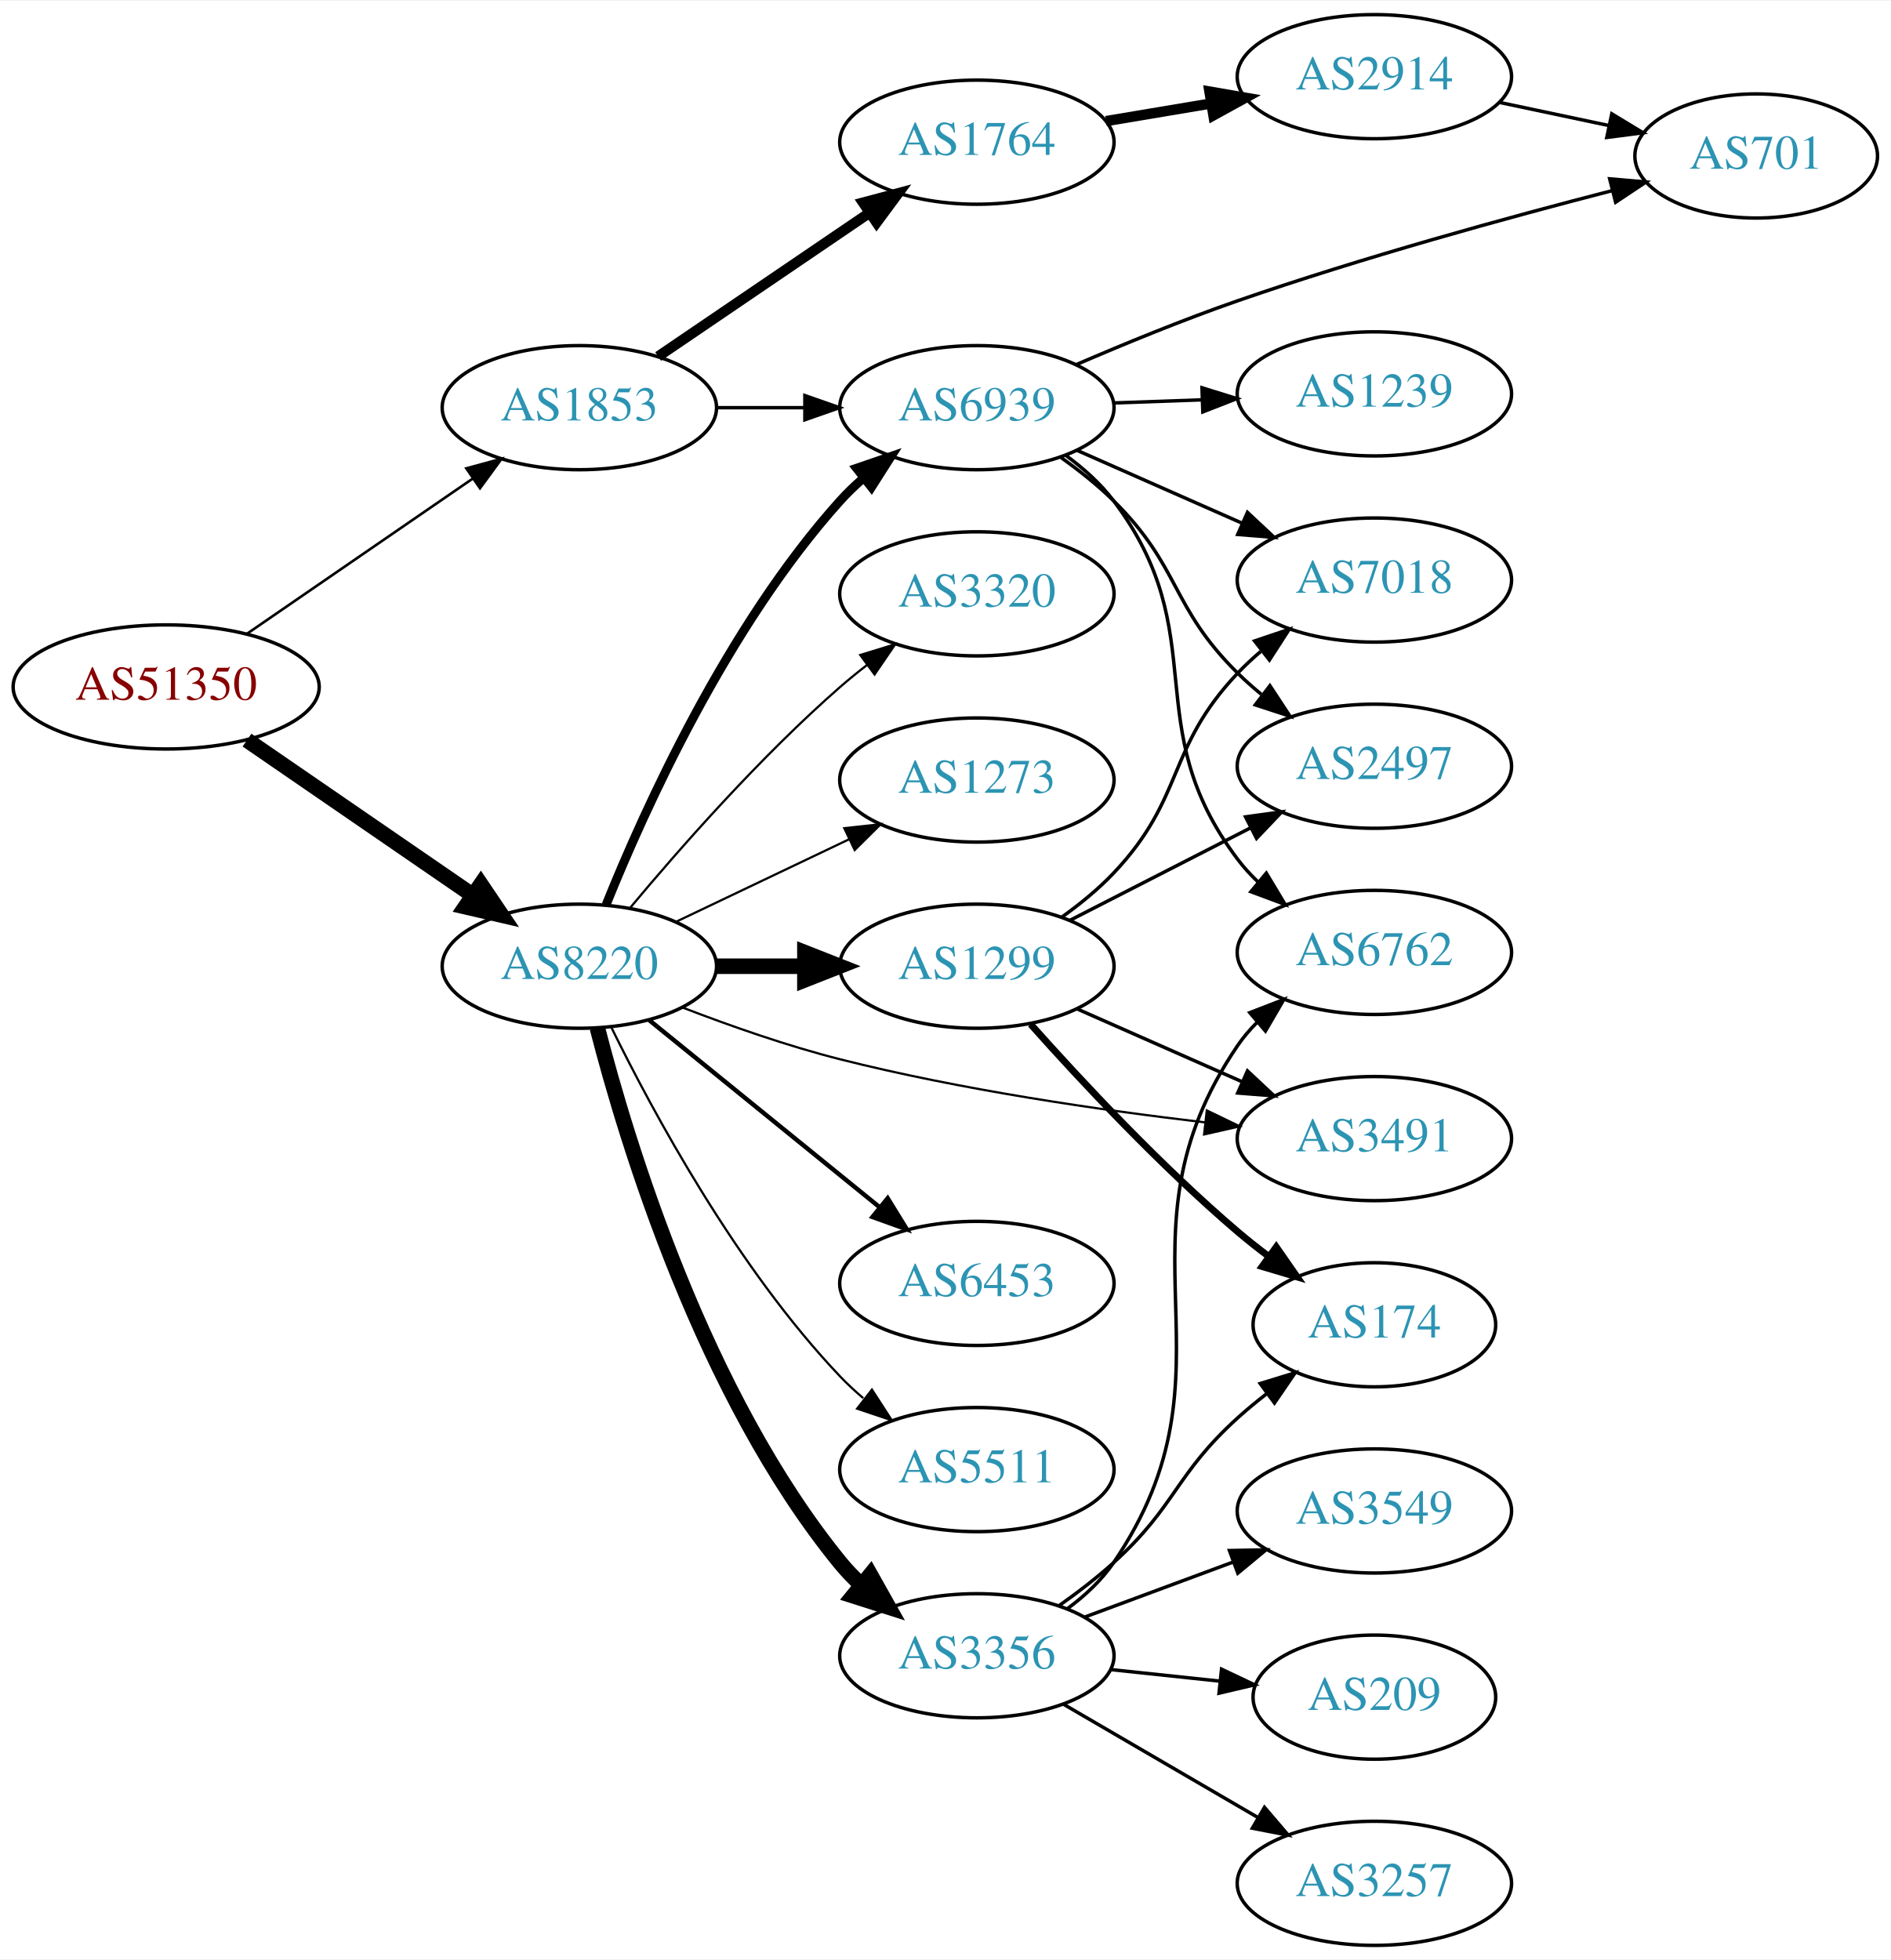
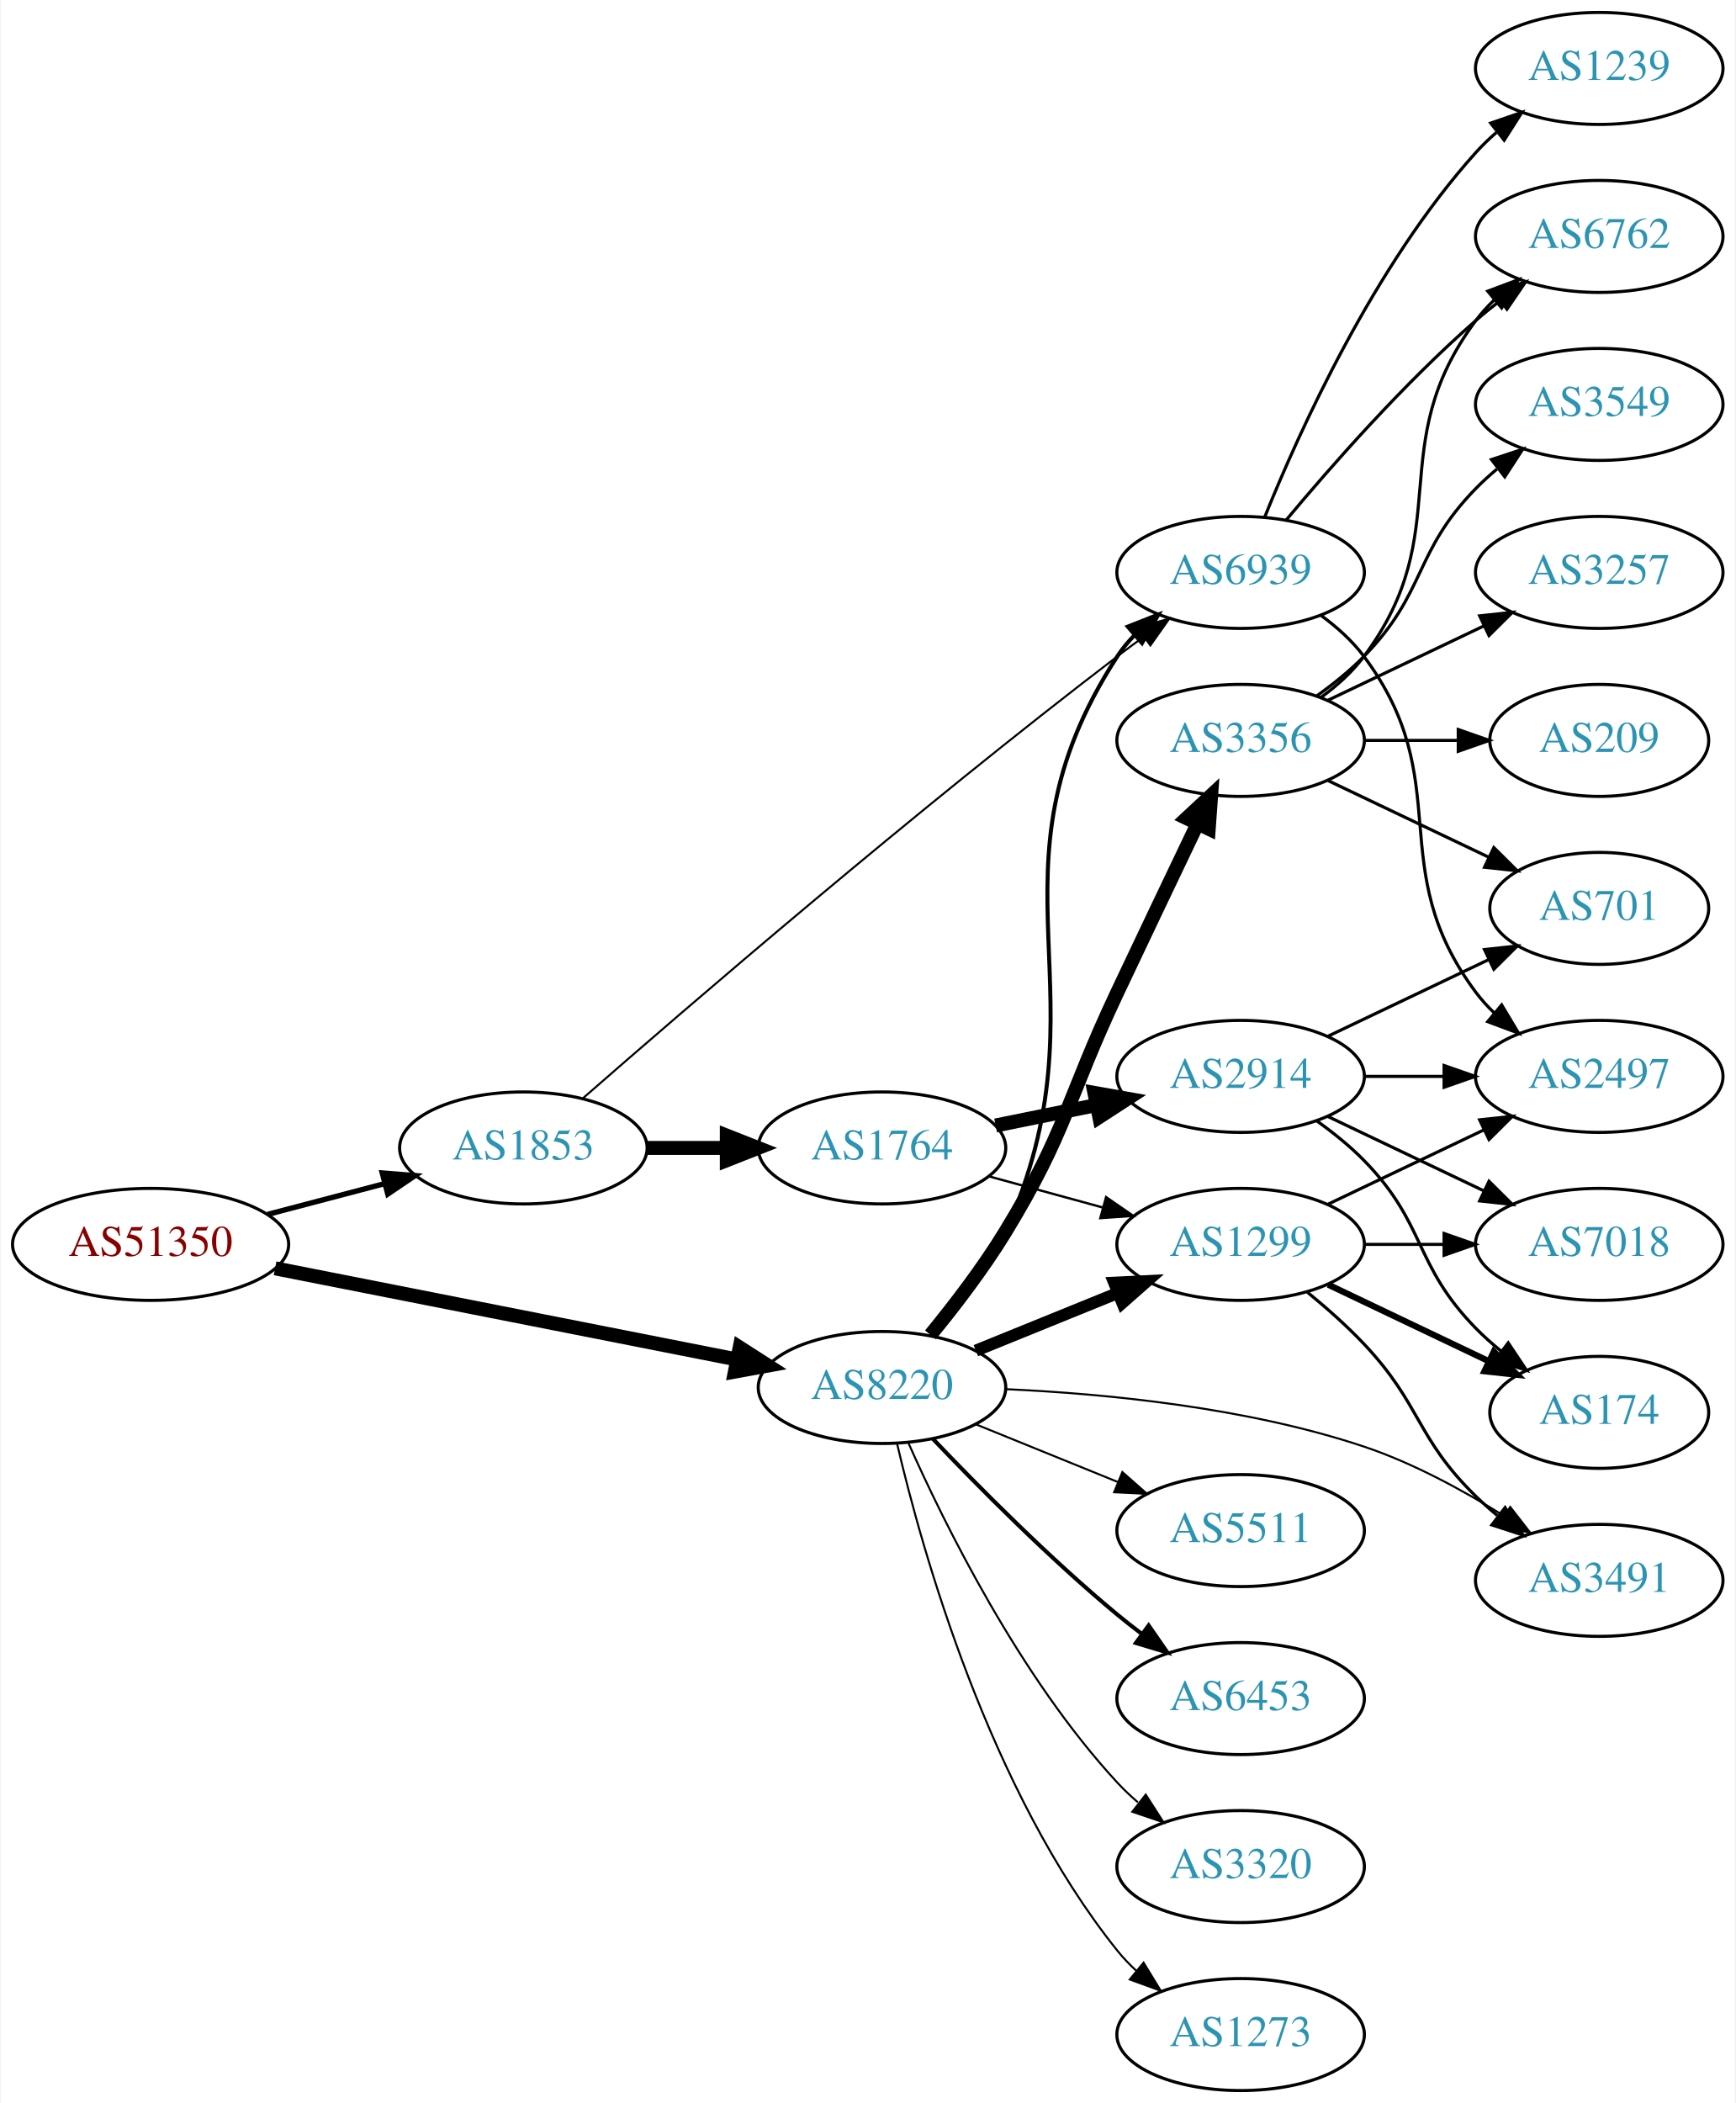
- <svg xmlns="http://www.w3.org/2000/svg" xmlns:xlink="http://www.w3.org/1999/xlink" width="548pt" height="568pt" viewBox="0.00 0.00 548.46 568.00">
-   <g id="graph0" class="graph" transform="scale(1 1) rotate(0) translate(4 564)">
-     <polygon fill="white" stroke="none" points="-4,4 -4,-564 544.465,-564 544.465,4 -4,4" />
+ <svg xmlns="http://www.w3.org/2000/svg" xmlns:xlink="http://www.w3.org/1999/xlink" width="558pt" height="676pt" viewBox="0.00 0.00 557.56 676.00">
+   <g id="graph0" class="graph" transform="scale(1 1) rotate(0) translate(4 672)">
+     <polygon fill="white" stroke="none" points="-4,4 -4,-672 553.564,-672 553.564,4 -4,4" />
    <g id="node1" class="node">
      <g id="a_node1">
        <a xlink:href="/asn/51350" xlink:title="AS51350 ~ Fachhochschule Technikum Wien [AT]">
-           <ellipse fill="#ffffff" stroke="black" cx="44.196" cy="-365" rx="44.393" ry="18" />
-           <text text-anchor="middle" x="44.196" y="-361.3" font-family="Times,serif" font-size="14.00" fill="#880000">AS51350</text>
+           <ellipse fill="#ffffff" stroke="black" cx="44.196" cy="-272" rx="44.393" ry="18" />
+           <text text-anchor="middle" x="44.196" y="-268.3" font-family="Times,serif" font-size="14.00" fill="#880000">AS51350</text>
        </a>
      </g>
    </g>
    <g id="node2" class="node">
      <g id="a_node2">
        <a xlink:href="/asn/1853" xlink:title="AS1853 ~ ACOnet Backbone [AT]">
-           <ellipse fill="#ffffff" stroke="black" cx="164.039" cy="-446" rx="39.794" ry="18" />
-           <text text-anchor="middle" x="164.039" y="-442.3" font-family="Times,serif" font-size="14.00" fill="#2c94b3">AS1853</text>
+           <ellipse fill="#ffffff" stroke="black" cx="164.039" cy="-303" rx="39.794" ry="18" />
+           <text text-anchor="middle" x="164.039" y="-299.3" font-family="Times,serif" font-size="14.00" fill="#2c94b3">AS1853</text>
        </a>
      </g>
    </g>
    <g id="edge1" class="edge">
-       <path fill="none" stroke="black" stroke-width="0.75" d="M67.639,-380.426C86.22,-393.198 112.781,-411.455 133.161,-425.463" />
-       <polygon fill="black" stroke="black" stroke-width="0.75" points="131.251,-428.398 141.475,-431.178 135.216,-422.629 131.251,-428.398" />
+       <path fill="none" stroke="black" stroke-width="1.714" d="M81.836,-281.639C93.778,-284.78 107.152,-288.298 119.546,-291.559" />
+       <polygon fill="black" stroke="black" stroke-width="1.714" points="118.669,-294.947 129.23,-294.106 120.45,-288.177 118.669,-294.947" />
    </g>
    <g id="node3" class="node">
      <g id="a_node3">
        <a xlink:href="/asn/8220" xlink:title="AS8220 ~ COLT [GB]">
-           <ellipse fill="#ffffff" stroke="black" cx="164.039" cy="-284" rx="39.794" ry="18" />
-           <text text-anchor="middle" x="164.039" y="-280.3" font-family="Times,serif" font-size="14.00" fill="#2c94b3">AS8220</text>
+           <ellipse fill="#ffffff" stroke="black" cx="279.332" cy="-226" rx="39.794" ry="18" />
+           <text text-anchor="middle" x="279.332" y="-222.3" font-family="Times,serif" font-size="14.00" fill="#2c94b3">AS8220</text>
        </a>
      </g>
    </g>
    <g id="edge2" class="edge">
-       <path fill="none" stroke="black" stroke-width="4.5" d="M67.639,-349.574C86.22,-336.802 112.781,-318.545 133.161,-304.537" />
-       <polygon fill="black" stroke="black" stroke-width="4.5" points="135.464,-307.731 141.475,-298.822 131.003,-301.242 135.464,-307.731" />
+       <path fill="none" stroke="black" stroke-width="4.5" d="M84.218,-264.301C125.139,-256.226 189.395,-243.548 232.653,-235.013" />
+       <polygon fill="black" stroke="black" stroke-width="4.5" points="233.58,-238.843 242.629,-233.045 232.056,-231.117 233.58,-238.843" />
    </g>
    <g id="node4" class="node">
      <g id="a_node4">
-         <a xlink:href="/asn/6939" xlink:title="AS6939 ~ Hurricane Electric LLC [US]">
-           <ellipse fill="#ffffff" stroke="black" cx="279.332" cy="-446" rx="39.794" ry="18" />
-           <text text-anchor="middle" x="279.332" y="-442.3" font-family="Times,serif" font-size="14.00" fill="#2c94b3">AS6939</text>
+         <a xlink:href="/asn/1764" xlink:title="AS1764 ~ NEXTLAYER-AS [AT]">
+           <ellipse fill="#ffffff" stroke="black" cx="279.332" cy="-303" rx="39.794" ry="18" />
+           <text text-anchor="middle" x="279.332" y="-299.3" font-family="Times,serif" font-size="14.00" fill="#2c94b3">AS1764</text>
        </a>
      </g>
    </g>
    <g id="edge3" class="edge">
-       <path fill="none" stroke="black" d="M203.711,-446C211.914,-446 220.678,-446 229.21,-446" />
-       <polygon fill="black" stroke="black" points="229.449,-449.5 239.449,-446 229.449,-442.5 229.449,-449.5" />
+       <path fill="none" stroke="black" stroke-width="4.5" d="M203.711,-303C211.914,-303 220.678,-303 229.21,-303" />
+       <polygon fill="black" stroke="black" stroke-width="4.5" points="229.449,-306.938 239.449,-303 229.449,-299.063 229.449,-306.938" />
    </g>
    <g id="node5" class="node">
      <g id="a_node5">
-         <a xlink:href="/asn/1764" xlink:title="AS1764 ~ NEXTLAYER-AS [AT]">
-           <ellipse fill="#ffffff" stroke="black" cx="279.332" cy="-523" rx="39.794" ry="18" />
-           <text text-anchor="middle" x="279.332" y="-519.3" font-family="Times,serif" font-size="14.00" fill="#2c94b3">AS1764</text>
+         <a xlink:href="/asn/6939" xlink:title="AS6939 ~ Hurricane Electric LLC [US]">
+           <ellipse fill="#ffffff" stroke="black" cx="394.625" cy="-488" rx="39.794" ry="18" />
+           <text text-anchor="middle" x="394.625" y="-484.3" font-family="Times,serif" font-size="14.00" fill="#2c94b3">AS6939</text>
        </a>
      </g>
    </g>
    <g id="edge4" class="edge">
-       <path fill="none" stroke="black" stroke-width="3" d="M186.883,-460.846C204.28,-472.67 228.827,-489.354 248.11,-502.46" />
-       <polygon fill="black" stroke="black" stroke-width="3" points="246.317,-505.473 256.555,-508.199 250.251,-499.683 246.317,-505.473" />
-     </g>
-     <g id="edge17" class="edge">
-       <path fill="none" stroke="black" stroke-width="2.571" d="M171.786,-301.787C182.837,-329.243 206.891,-382.578 239.685,-419 241.688,-421.224 243.906,-423.363 246.239,-425.397" />
-       <polygon fill="black" stroke="black" stroke-width="2.571" points="244.437,-428.433 254.458,-431.873 248.769,-422.935 244.437,-428.433" />
+       <path fill="none" stroke="black" stroke-width="0.643" d="M183.221,-319.002C216.56,-348.142 290.02,-411.43 354.978,-461 357.729,-463.099 360.626,-465.242 363.545,-467.356" />
+       <polygon fill="black" stroke="black" stroke-width="0.643" points="361.551,-470.233 371.728,-473.179 365.609,-464.529 361.551,-470.233" />
+     </g>
+     <g id="edge15" class="edge">
+       <path fill="none" stroke="black" stroke-width="1.286" d="M296.475,-242.734C304.422,-251.879 313.458,-263.806 318.978,-276 353.524,-352.309 309.312,-390.778 354.978,-461 356.568,-463.444 358.463,-465.731 360.549,-467.857" />
+       <polygon fill="black" stroke="black" stroke-width="1.286" points="358.345,-470.579 368.204,-474.46 362.918,-465.278 358.345,-470.579" />
+     </g>
+     <g id="node7" class="node">
+       <g id="a_node7">
+         <a xlink:href="/asn/1299" xlink:title="AS1299 ~ Telia Carrier [EU]">
+           <ellipse fill="#ffffff" stroke="black" cx="394.625" cy="-272" rx="39.794" ry="18" />
+           <text text-anchor="middle" x="394.625" y="-268.3" font-family="Times,serif" font-size="14.00" fill="#2c94b3">AS1299</text>
+         </a>
+       </g>
+     </g>
+     <g id="edge10" class="edge">
+       <path fill="none" stroke="black" stroke-width="3.857" d="M309.507,-237.846C323.383,-243.48 340.16,-250.292 355.069,-256.346" />
+       <polygon fill="black" stroke="black" stroke-width="3.857" points="353.966,-259.675 364.548,-260.194 356.599,-253.189 353.966,-259.675" />
+     </g>
+     <g id="node11" class="node">
+       <g id="a_node11">
+         <a xlink:href="/asn/5511" xlink:title="AS5511 ~ Orange S.A. [FR]">
+           <ellipse fill="#ffffff" stroke="black" cx="394.625" cy="-180" rx="39.794" ry="18" />
+           <text text-anchor="middle" x="394.625" y="-176.3" font-family="Times,serif" font-size="14.00" fill="#2c94b3">AS5511</text>
+         </a>
+       </g>
+     </g>
+     <g id="edge11" class="edge">
+       <path fill="none" stroke="black" stroke-width="0.643" d="M309.507,-214.154C323.383,-208.52 340.16,-201.708 355.069,-195.654" />
+       <polygon fill="black" stroke="black" stroke-width="0.643" points="356.599,-198.811 364.548,-191.806 353.966,-192.325 356.599,-198.811" />
    </g>
    <g id="node12" class="node">
      <g id="a_node12">
-         <a xlink:href="/asn/6453" xlink:title="AS6453 ~ TATA COMMUNICATIONS (AMERICA) INC [US]">
-           <ellipse fill="#ffffff" stroke="black" cx="279.332" cy="-192" rx="39.794" ry="18" />
-           <text text-anchor="middle" x="279.332" y="-188.3" font-family="Times,serif" font-size="14.00" fill="#2c94b3">AS6453</text>
+         <a xlink:href="/asn/3356" xlink:title="AS3356 ~ Level 3 Parent, LLC [US]">
+           <ellipse fill="#ffffff" stroke="black" cx="394.625" cy="-434" rx="39.794" ry="18" />
+           <text text-anchor="middle" x="394.625" y="-430.3" font-family="Times,serif" font-size="14.00" fill="#2c94b3">AS3356</text>
        </a>
      </g>
    </g>
    <g id="edge12" class="edge">
-       <path fill="none" stroke="black" stroke-width="1.286" d="M184.257,-268.393C202.649,-253.458 230.569,-230.786 251.219,-214.017" />
-       <polygon fill="black" stroke="black" stroke-width="1.286" points="253.462,-216.704 259.019,-207.683 249.05,-211.27 253.462,-216.704" />
+       <path fill="none" stroke="black" stroke-width="4.5" d="M294.91,-242.908C302.606,-252.292 311.894,-264.385 318.978,-276 338.649,-308.252 338.844,-318.841 354.978,-353 363.52,-371.084 373.211,-391.397 380.753,-407.158" />
+       <polygon fill="black" stroke="black" stroke-width="4.5" points="377.271,-409.003 385.141,-416.322 384.373,-405.602 377.271,-409.003" />
    </g>
    <g id="node13" class="node">
      <g id="a_node13">
-         <a xlink:href="/asn/5511" xlink:title="AS5511 ~ Orange S.A. [FR]">
-           <ellipse fill="#ffffff" stroke="black" cx="279.332" cy="-138" rx="39.794" ry="18" />
-           <text text-anchor="middle" x="279.332" y="-134.3" font-family="Times,serif" font-size="14.00" fill="#2c94b3">AS5511</text>
+         <a xlink:href="/asn/6453" xlink:title="AS6453 ~ TATA COMMUNICATIONS (AMERICA) INC [US]">
+           <ellipse fill="#ffffff" stroke="black" cx="394.625" cy="-126" rx="39.794" ry="18" />
+           <text text-anchor="middle" x="394.625" y="-122.3" font-family="Times,serif" font-size="14.00" fill="#2c94b3">AS6453</text>
        </a>
      </g>
    </g>
    <g id="edge13" class="edge">
-       <path fill="none" stroke="black" stroke-width="0.643" d="M173.271,-266.348C185.361,-241.695 209.759,-196.447 239.685,-165 241.748,-162.832 244.01,-160.733 246.372,-158.727" />
-       <polygon fill="black" stroke="black" stroke-width="0.643" points="248.895,-161.199 254.645,-152.3 244.601,-155.671 248.895,-161.199" />
+       <path fill="none" stroke="black" stroke-width="1.286" d="M295.637,-209.545C310.25,-194.204 333.206,-171.044 354.978,-153 357.499,-150.911 360.175,-148.816 362.897,-146.767" />
+       <polygon fill="black" stroke="black" stroke-width="1.286" points="365.058,-149.523 371.09,-140.813 360.943,-143.861 365.058,-149.523" />
    </g>
    <g id="node14" class="node">
      <g id="a_node14">
-         <a xlink:href="/asn/1299" xlink:title="AS1299 ~ Telia Carrier [EU]">
-           <ellipse fill="#ffffff" stroke="black" cx="279.332" cy="-284" rx="39.794" ry="18" />
-           <text text-anchor="middle" x="279.332" y="-280.3" font-family="Times,serif" font-size="14.00" fill="#2c94b3">AS1299</text>
+         <a xlink:href="/asn/3320" xlink:title="AS3320 ~ DTAG [DE]">
+           <ellipse fill="#ffffff" stroke="black" cx="394.625" cy="-72" rx="39.794" ry="18" />
+           <text text-anchor="middle" x="394.625" y="-68.3" font-family="Times,serif" font-size="14.00" fill="#2c94b3">AS3320</text>
        </a>
      </g>
    </g>
    <g id="edge14" class="edge">
-       <path fill="none" stroke="black" stroke-width="4.5" d="M203.711,-284C211.914,-284 220.678,-284 229.21,-284" />
-       <polygon fill="black" stroke="black" stroke-width="4.5" points="229.449,-287.938 239.449,-284 229.449,-280.063 229.449,-287.938" />
+       <path fill="none" stroke="black" stroke-width="0.643" d="M287.899,-208.004C299.519,-181.857 323.728,-132.803 354.978,-99 357.01,-96.803 359.249,-94.682 361.596,-92.662" />
+       <polygon fill="black" stroke="black" stroke-width="0.643" points="364.123,-95.128 369.841,-86.209 359.808,-89.616 364.123,-95.128" />
    </g>
    <g id="node15" class="node">
      <g id="a_node15">
-         <a xlink:href="/asn/3356" xlink:title="AS3356 ~ Level 3 Parent, LLC [US]">
-           <ellipse fill="#ffffff" stroke="black" cx="279.332" cy="-84" rx="39.794" ry="18" />
-           <text text-anchor="middle" x="279.332" y="-80.3" font-family="Times,serif" font-size="14.00" fill="#2c94b3">AS3356</text>
-         </a>
-       </g>
-     </g>
-     <g id="edge15" class="edge">
-       <path fill="none" stroke="black" stroke-width="4.5" d="M169.259,-266.095C177.849,-232.648 199.99,-159.671 239.685,-111 241.528,-108.74 243.606,-106.587 245.819,-104.554" />
-       <polygon fill="black" stroke="black" stroke-width="4.5" points="248.445,-107.493 253.712,-98.124 243.472,-101.387 248.445,-107.493" />
+         <a xlink:href="/asn/3491" xlink:title="AS3491 ~ PCCW Global, Inc. [US]">
+           <ellipse fill="#ffffff" stroke="black" cx="509.918" cy="-164" rx="39.794" ry="18" />
+           <text text-anchor="middle" x="509.918" y="-160.3" font-family="Times,serif" font-size="14.00" fill="#2c94b3">AS3491</text>
+         </a>
+       </g>
+     </g>
+     <g id="edge16" class="edge">
+       <path fill="none" stroke="black" stroke-width="0.643" d="M319.227,-225.457C350.929,-224.015 396.474,-219.639 434.271,-207 449.944,-201.759 465.995,-193.031 479.177,-184.803" />
+       <polygon fill="black" stroke="black" stroke-width="0.643" points="481.3,-187.598 487.804,-179.235 477.504,-181.716 481.3,-187.598" />
    </g>
    <g id="node16" class="node">
      <g id="a_node16">
-         <a xlink:href="/asn/3320" xlink:title="AS3320 ~ DTAG [DE]">
-           <ellipse fill="#ffffff" stroke="black" cx="279.332" cy="-392" rx="39.794" ry="18" />
-           <text text-anchor="middle" x="279.332" y="-388.3" font-family="Times,serif" font-size="14.00" fill="#2c94b3">AS3320</text>
-         </a>
-       </g>
-     </g>
-     <g id="edge16" class="edge">
-       <path fill="none" stroke="black" stroke-width="0.643" d="M178.669,-300.817C192.951,-317.929 216.498,-344.745 239.685,-365 242.151,-367.154 244.789,-369.294 247.487,-371.372" />
-       <polygon fill="black" stroke="black" stroke-width="0.643" points="245.512,-374.264 255.641,-377.37 249.66,-368.625 245.512,-374.264" />
-     </g>
-     <g id="node17" class="node">
-       <g id="a_node17">
        <a xlink:href="/asn/1273" xlink:title="AS1273 ~ Vodafone Group PLC [EU]">
-           <ellipse fill="#ffffff" stroke="black" cx="279.332" cy="-338" rx="39.794" ry="18" />
-           <text text-anchor="middle" x="279.332" y="-334.3" font-family="Times,serif" font-size="14.00" fill="#2c94b3">AS1273</text>
-         </a>
-       </g>
-     </g>
-     <g id="edge18" class="edge">
-       <path fill="none" stroke="black" stroke-width="0.643" d="M192.175,-296.934C207.169,-304.081 225.99,-313.052 242.213,-320.785" />
-       <polygon fill="black" stroke="black" stroke-width="0.643" points="240.884,-324.028 251.417,-325.171 243.895,-317.709 240.884,-324.028" />
-     </g>
-     <g id="node18" class="node">
-       <g id="a_node18">
-         <a xlink:href="/asn/3491" xlink:title="AS3491 ~ PCCW Global, Inc. [US]">
-           <ellipse fill="#ffffff" stroke="black" cx="394.625" cy="-234" rx="39.794" ry="18" />
-           <text text-anchor="middle" x="394.625" y="-230.3" font-family="Times,serif" font-size="14.00" fill="#2c94b3">AS3491</text>
-         </a>
-       </g>
-     </g>
-     <g id="edge19" class="edge">
-       <path fill="none" stroke="black" stroke-width="0.643" d="M194.045,-271.986C207.697,-266.729 224.32,-260.885 239.685,-257 274.637,-248.161 314.97,-242.288 345.581,-238.691" />
-       <polygon fill="black" stroke="black" stroke-width="0.643" points="346.026,-242.163 355.568,-237.557 345.237,-235.207 346.026,-242.163" />
+           <ellipse fill="#ffffff" stroke="black" cx="394.625" cy="-18" rx="39.794" ry="18" />
+           <text text-anchor="middle" x="394.625" y="-14.3" font-family="Times,serif" font-size="14.00" fill="#2c94b3">AS1273</text>
+         </a>
+       </g>
+     </g>
+     <g id="edge17" class="edge">
+       <path fill="none" stroke="black" stroke-width="0.643" d="M284.148,-208.077C292.235,-173.461 313.822,-96.305 354.978,-45 356.803,-42.726 358.868,-40.561 361.071,-38.52" />
+       <polygon fill="black" stroke="black" stroke-width="0.643" points="363.423,-41.118 368.947,-32.078 358.991,-35.7 363.423,-41.118" />
    </g>
    <g id="node6" class="node">
      <g id="a_node6">
-         <a xlink:href="/asn/1239" xlink:title="AS1239 ~ Sprint [US]">
-           <ellipse fill="#ffffff" stroke="black" cx="394.625" cy="-450" rx="39.794" ry="18" />
-           <text text-anchor="middle" x="394.625" y="-446.3" font-family="Times,serif" font-size="14.00" fill="#2c94b3">AS1239</text>
+         <a xlink:href="/asn/2914" xlink:title="AS2914 ~ NTT America, Inc. [US]">
+           <ellipse fill="#ffffff" stroke="black" cx="394.625" cy="-326" rx="39.794" ry="18" />
+           <text text-anchor="middle" x="394.625" y="-322.3" font-family="Times,serif" font-size="14.00" fill="#2c94b3">AS2914</text>
        </a>
      </g>
    </g>
    <g id="edge5" class="edge">
-       <path fill="none" stroke="black" d="M319.004,-447.365C327.207,-447.655 335.971,-447.964 344.503,-448.266" />
-       <polygon fill="black" stroke="black" points="344.625,-451.772 354.742,-448.627 344.872,-444.776 344.625,-451.772" />
-     </g>
-     <g id="node7" class="node">
-       <g id="a_node7">
-         <a xlink:href="/asn/701" xlink:title="AS701 ~ UUNET [US]">
-           <ellipse fill="#ffffff" stroke="black" cx="505.368" cy="-519" rx="35.194" ry="18" />
-           <text text-anchor="middle" x="505.368" y="-515.3" font-family="Times,serif" font-size="14.00" fill="#2c94b3">AS701</text>
-         </a>
-       </g>
+       <path fill="none" stroke="black" stroke-width="4.5" d="M315.867,-310.214C326.096,-312.291 337.396,-314.585 348.139,-316.766" />
+       <polygon fill="black" stroke="black" stroke-width="4.5" points="347.631,-320.681 358.215,-318.811 349.198,-312.963 347.631,-320.681" />
    </g>
    <g id="edge6" class="edge">
-       <path fill="none" stroke="black" d="M308.03,-458.431C321.962,-464.445 339.201,-471.528 354.978,-477 391.225,-489.571 433.371,-501.153 463.638,-508.955" />
-       <polygon fill="black" stroke="black" points="462.867,-512.371 473.422,-511.453 464.598,-505.588 462.867,-512.371" />
+       <path fill="none" stroke="black" stroke-width="0.75" d="M313.71,-293.867C325.133,-290.741 338.083,-287.198 350.182,-283.887" />
+       <polygon fill="black" stroke="black" stroke-width="0.75" points="351.371,-287.19 360.093,-281.175 349.524,-280.439 351.371,-287.19" />
    </g>
    <g id="node8" class="node">
      <g id="a_node8">
-         <a xlink:href="/asn/2497" xlink:title="AS2497 ~ Internet Initiative Japan Inc. [JP]">
-           <ellipse fill="#ffffff" stroke="black" cx="394.625" cy="-342" rx="39.794" ry="18" />
-           <text text-anchor="middle" x="394.625" y="-338.3" font-family="Times,serif" font-size="14.00" fill="#2c94b3">AS2497</text>
+         <a xlink:href="/asn/1239" xlink:title="AS1239 ~ Sprint [US]">
+           <ellipse fill="#ffffff" stroke="black" cx="509.918" cy="-650" rx="39.794" ry="18" />
+           <text text-anchor="middle" x="509.918" y="-646.3" font-family="Times,serif" font-size="14.00" fill="#2c94b3">AS1239</text>
        </a>
      </g>
    </g>
    <g id="edge7" class="edge">
-       <path fill="none" stroke="black" d="M303.807,-431.493C309.068,-427.739 314.432,-423.482 318.978,-419 338.478,-399.775 335.478,-388.225 354.978,-369 357.109,-366.899 359.42,-364.847 361.815,-362.874" />
-       <polygon fill="black" stroke="black" points="364.327,-365.359 370.149,-356.507 360.078,-359.797 364.327,-365.359" />
+       <path fill="none" stroke="black" d="M402.372,-505.787C413.423,-533.243 437.476,-586.578 470.271,-623 472.273,-625.224 474.492,-627.363 476.825,-629.397" />
+       <polygon fill="black" stroke="black" points="475.023,-632.433 485.044,-635.873 479.355,-626.935 475.023,-632.433" />
    </g>
    <g id="node9" class="node">
      <g id="a_node9">
        <a xlink:href="/asn/6762" xlink:title="AS6762 ~ TELECOM ITALIA SPARKLE S.p.A. [IT]">
-           <ellipse fill="#ffffff" stroke="black" cx="394.625" cy="-288" rx="39.794" ry="18" />
-           <text text-anchor="middle" x="394.625" y="-284.3" font-family="Times,serif" font-size="14.00" fill="#2c94b3">AS6762</text>
+           <ellipse fill="#ffffff" stroke="black" cx="509.918" cy="-596" rx="39.794" ry="18" />
+           <text text-anchor="middle" x="509.918" y="-592.3" font-family="Times,serif" font-size="14.00" fill="#2c94b3">AS6762</text>
        </a>
      </g>
    </g>
    <g id="edge8" class="edge">
-       <path fill="none" stroke="black" d="M305.22,-432.087C310.298,-428.359 315.228,-423.963 318.978,-419 348.467,-379.976 325.489,-354.024 354.978,-315 356.736,-312.674 358.753,-310.472 360.923,-308.405" />
-       <polygon fill="black" stroke="black" points="363.281,-310.996 368.736,-301.913 358.808,-305.612 363.281,-310.996" />
+       <path fill="none" stroke="black" d="M409.255,-504.817C423.537,-521.929 447.084,-548.745 470.271,-569 472.737,-571.154 475.375,-573.294 478.073,-575.372" />
+       <polygon fill="black" stroke="black" points="476.098,-578.264 486.227,-581.37 480.246,-572.625 476.098,-578.264" />
    </g>
    <g id="node10" class="node">
      <g id="a_node10">
+         <a xlink:href="/asn/2497" xlink:title="AS2497 ~ Internet Initiative Japan Inc. [JP]">
+           <ellipse fill="#ffffff" stroke="black" cx="509.918" cy="-326" rx="39.794" ry="18" />
+           <text text-anchor="middle" x="509.918" y="-322.3" font-family="Times,serif" font-size="14.00" fill="#2c94b3">AS2497</text>
+         </a>
+       </g>
+     </g>
+     <g id="edge9" class="edge">
+       <path fill="none" stroke="black" d="M420.555,-474.118C425.631,-470.389 430.549,-465.984 434.271,-461 464.542,-420.458 440,-393.542 470.271,-353 472.016,-350.664 474.023,-348.455 476.186,-346.383" />
+       <polygon fill="black" stroke="black" points="478.546,-348.973 483.987,-339.882 474.064,-343.595 478.546,-348.973" />
+     </g>
+     <g id="edge28" class="edge">
+       <path fill="none" stroke="black" d="M434.297,-326C442.5,-326 451.264,-326 459.796,-326" />
+       <polygon fill="black" stroke="black" points="460.035,-329.5 470.035,-326 460.035,-322.5 460.035,-329.5" />
+     </g>
+     <g id="node17" class="node">
+       <g id="a_node17">
        <a xlink:href="/asn/7018" xlink:title="AS7018 ~ ATT-INTERNET4 [US]">
-           <ellipse fill="#ffffff" stroke="black" cx="394.625" cy="-396" rx="39.794" ry="18" />
-           <text text-anchor="middle" x="394.625" y="-392.3" font-family="Times,serif" font-size="14.00" fill="#2c94b3">AS7018</text>
-         </a>
-       </g>
-     </g>
-     <g id="edge9" class="edge">
-       <path fill="none" stroke="black" d="M308.337,-433.64C322.771,-427.27 340.572,-419.414 356.171,-412.53" />
-       <polygon fill="black" stroke="black" points="357.814,-415.63 365.549,-408.391 354.987,-409.226 357.814,-415.63" />
-     </g>
-     <g id="node11" class="node">
-       <g id="a_node11">
-         <a xlink:href="/asn/2914" xlink:title="AS2914 ~ NTT America, Inc. [US]">
-           <ellipse fill="#ffffff" stroke="black" cx="394.625" cy="-542" rx="39.794" ry="18" />
-           <text text-anchor="middle" x="394.625" y="-538.3" font-family="Times,serif" font-size="14.00" fill="#2c94b3">AS2914</text>
-         </a>
-       </g>
-     </g>
-     <g id="edge10" class="edge">
-       <path fill="none" stroke="black" stroke-width="3" d="M316.802,-529.116C326.505,-530.744 337.116,-532.523 347.271,-534.226" />
-       <polygon fill="black" stroke="black" stroke-width="3" points="346.781,-537.693 357.223,-535.895 347.939,-530.789 346.781,-537.693" />
-     </g>
-     <g id="edge11" class="edge">
-       <path fill="none" stroke="black" d="M430.93,-534.533C441.082,-532.385 452.248,-530.024 462.743,-527.804" />
-       <polygon fill="black" stroke="black" points="463.485,-531.224 472.545,-525.731 462.037,-524.376 463.485,-531.224" />
+           <ellipse fill="#ffffff" stroke="black" cx="509.918" cy="-272" rx="39.794" ry="18" />
+           <text text-anchor="middle" x="509.918" y="-268.3" font-family="Times,serif" font-size="14.00" fill="#2c94b3">AS7018</text>
+         </a>
+       </g>
    </g>
    <g id="edge27" class="edge">
-       <path fill="none" stroke="black" d="M306.323,-297.306C321.867,-305.264 341.818,-315.478 358.723,-324.132" />
-       <polygon fill="black" stroke="black" points="357.258,-327.314 367.754,-328.756 360.447,-321.083 357.258,-327.314" />
-     </g>
-     <g id="edge25" class="edge">
-       <path fill="none" stroke="black" d="M304.034,-298.285C309.286,-302.048 314.588,-306.365 318.978,-311 339.841,-333.028 334.115,-346.972 354.978,-369 357.036,-371.173 359.294,-373.276 361.654,-375.284" />
-       <polygon fill="black" stroke="black" points="359.88,-378.338 369.922,-381.715 364.177,-372.813 359.88,-378.338" />
-     </g>
-     <g id="edge26" class="edge">
-       <path fill="none" stroke="black" d="M308.337,-271.64C322.771,-265.27 340.572,-257.414 356.171,-250.53" />
-       <polygon fill="black" stroke="black" points="357.814,-253.63 365.549,-246.391 354.987,-247.226 357.814,-253.63" />
+       <path fill="none" stroke="black" d="M422.761,-313.066C437.755,-305.919 456.576,-296.948 472.799,-289.215" />
+       <polygon fill="black" stroke="black" points="474.481,-292.291 482.002,-284.829 471.469,-285.972 474.481,-292.291" />
+     </g>
+     <g id="node18" class="node">
+       <g id="a_node18">
+         <a xlink:href="/asn/174" xlink:title="AS174 ~ Cogent Communications [US]">
+           <ellipse fill="#ffffff" stroke="black" cx="509.918" cy="-218" rx="35.194" ry="18" />
+           <text text-anchor="middle" x="509.918" y="-214.3" font-family="Times,serif" font-size="14.00" fill="#2c94b3">AS174</text>
+         </a>
+       </g>
+     </g>
+     <g id="edge30" class="edge">
+       <path fill="none" stroke="black" d="M419.219,-311.611C424.475,-307.852 429.806,-303.563 434.271,-299 454.443,-278.383 450.099,-265.617 470.271,-245 472.75,-242.466 475.497,-240.017 478.349,-237.696" />
+       <polygon fill="black" stroke="black" points="480.652,-240.343 486.535,-231.532 476.441,-234.752 480.652,-240.343" />
    </g>
    <g id="node21" class="node">
      <g id="a_node21">
-         <a xlink:href="/asn/174" xlink:title="AS174 ~ Cogent Communications [US]">
-           <ellipse fill="#ffffff" stroke="black" cx="394.625" cy="-180" rx="35.194" ry="18" />
-           <text text-anchor="middle" x="394.625" y="-176.3" font-family="Times,serif" font-size="14.00" fill="#2c94b3">AS174</text>
-         </a>
-       </g>
-     </g>
-     <g id="edge28" class="edge">
-       <path fill="none" stroke="black" stroke-width="2" d="M294.927,-267.172C309.395,-250.933 332.58,-226.072 354.978,-207 357.825,-204.576 360.887,-202.157 363.996,-199.818" />
-       <polygon fill="black" stroke="black" stroke-width="2" points="366.17,-202.566 372.222,-193.869 362.068,-196.894 366.17,-202.566" />
-     </g>
-     <g id="edge22" class="edge">
-       <path fill="none" stroke="black" d="M305.586,-97.651C310.645,-101.392 315.475,-105.86 318.978,-111 357.592,-167.652 316.365,-204.348 354.978,-261 356.62,-263.409 358.554,-265.671 360.666,-267.779" />
-       <polygon fill="black" stroke="black" points="358.49,-270.524 368.37,-274.349 363.032,-265.197 358.49,-270.524" />
+         <a xlink:href="/asn/701" xlink:title="AS701 ~ UUNET [US]">
+           <ellipse fill="#ffffff" stroke="black" cx="509.918" cy="-380" rx="35.194" ry="18" />
+           <text text-anchor="middle" x="509.918" y="-376.3" font-family="Times,serif" font-size="14.00" fill="#2c94b3">AS701</text>
+         </a>
+       </g>
+     </g>
+     <g id="edge29" class="edge">
+       <path fill="none" stroke="black" d="M422.761,-338.934C438.193,-346.29 457.678,-355.577 474.213,-363.459" />
+       <polygon fill="black" stroke="black" points="473.022,-366.768 483.555,-367.911 476.034,-360.449 473.022,-366.768" />
+     </g>
+     <g id="edge20" class="edge">
+       <path fill="none" stroke="black" d="M422.761,-284.934C437.755,-292.081 456.576,-301.052 472.799,-308.785" />
+       <polygon fill="black" stroke="black" points="471.469,-312.028 482.002,-313.171 474.481,-305.709 471.469,-312.028" />
+     </g>
+     <g id="edge21" class="edge">
+       <path fill="none" stroke="black" d="M416.113,-256.604C422.233,-251.601 428.771,-245.829 434.271,-240 452.818,-220.346 450.936,-209.88 470.271,-191 472.412,-188.909 474.73,-186.865 477.13,-184.897" />
+       <polygon fill="black" stroke="black" points="479.641,-187.384 485.473,-178.539 475.398,-181.817 479.641,-187.384" />
+     </g>
+     <g id="edge18" class="edge">
+       <path fill="none" stroke="black" d="M434.297,-272C442.5,-272 451.264,-272 459.796,-272" />
+       <polygon fill="black" stroke="black" points="460.035,-275.5 470.035,-272 460.035,-268.5 460.035,-275.5" />
+     </g>
+     <g id="edge19" class="edge">
+       <path fill="none" stroke="black" stroke-width="2" d="M422.761,-259.066C438.193,-251.71 457.678,-242.423 474.213,-234.541" />
+       <polygon fill="black" stroke="black" stroke-width="2" points="476.034,-237.551 483.555,-230.089 473.022,-231.232 476.034,-237.551" />
+     </g>
+     <g id="edge25" class="edge">
+       <path fill="none" stroke="black" d="M420.555,-447.882C425.631,-451.611 430.549,-456.016 434.271,-461 464.542,-501.542 440,-528.458 470.271,-569 472.016,-571.336 474.023,-573.545 476.186,-575.617" />
+       <polygon fill="black" stroke="black" points="474.064,-578.405 483.987,-582.118 478.546,-573.027 474.064,-578.405" />
    </g>
    <g id="node19" class="node">
      <g id="a_node19">
-         <a xlink:href="/asn/3257" xlink:title="AS3257 ~ GTT [DE]">
-           <ellipse fill="#ffffff" stroke="black" cx="394.625" cy="-18" rx="39.794" ry="18" />
-           <text text-anchor="middle" x="394.625" y="-14.3" font-family="Times,serif" font-size="14.00" fill="#2c94b3">AS3257</text>
-         </a>
-       </g>
-     </g>
-     <g id="edge20" class="edge">
-       <path fill="none" stroke="black" d="M304.358,-70.003C320.73,-60.465 342.618,-47.715 360.622,-37.226" />
-       <polygon fill="black" stroke="black" points="362.754,-40.035 369.633,-31.977 359.23,-33.986 362.754,-40.035" />
+         <a xlink:href="/asn/3549" xlink:title="AS3549 ~ Level 3 Parent, LLC [US]">
+           <ellipse fill="#ffffff" stroke="black" cx="509.918" cy="-542" rx="39.794" ry="18" />
+           <text text-anchor="middle" x="509.918" y="-538.3" font-family="Times,serif" font-size="14.00" fill="#2c94b3">AS3549</text>
+         </a>
+       </g>
+     </g>
+     <g id="edge22" class="edge">
+       <path fill="none" stroke="black" d="M419.219,-448.389C424.475,-452.148 429.806,-456.437 434.271,-461 454.443,-481.617 450.099,-494.383 470.271,-515 472.364,-517.139 474.647,-519.218 477.024,-521.21" />
+       <polygon fill="black" stroke="black" points="475.267,-524.275 485.323,-527.611 479.542,-518.732 475.267,-524.275" />
    </g>
    <g id="node20" class="node">
      <g id="a_node20">
-         <a xlink:href="/asn/3549" xlink:title="AS3549 ~ Level 3 Parent, LLC [US]">
-           <ellipse fill="#ffffff" stroke="black" cx="394.625" cy="-126" rx="39.794" ry="18" />
-           <text text-anchor="middle" x="394.625" y="-122.3" font-family="Times,serif" font-size="14.00" fill="#2c94b3">AS3549</text>
-         </a>
-       </g>
-     </g>
-     <g id="edge21" class="edge">
-       <path fill="none" stroke="black" d="M310.692,-95.255C323.899,-100.151 339.556,-105.956 353.689,-111.195" />
-       <polygon fill="black" stroke="black" points="352.587,-114.519 363.18,-114.714 355.021,-107.956 352.587,-114.519" />
+         <a xlink:href="/asn/3257" xlink:title="AS3257 ~ GTT [DE]">
+           <ellipse fill="#ffffff" stroke="black" cx="509.918" cy="-488" rx="39.794" ry="18" />
+           <text text-anchor="middle" x="509.918" y="-484.3" font-family="Times,serif" font-size="14.00" fill="#2c94b3">AS3257</text>
+         </a>
+       </g>
    </g>
    <g id="edge23" class="edge">
-       <path fill="none" stroke="black" d="M303.133,-98.505C308.531,-102.319 314.125,-106.604 318.978,-111 337.2,-127.505 336.756,-136.495 354.978,-153 357.606,-155.38 360.45,-157.727 363.363,-159.985" />
-       <polygon fill="black" stroke="black" points="361.501,-162.96 371.631,-166.064 365.647,-157.32 361.501,-162.96" />
+       <path fill="none" stroke="black" d="M422.761,-446.934C437.755,-454.081 456.576,-463.052 472.799,-470.785" />
+       <polygon fill="black" stroke="black" points="471.469,-474.028 482.002,-475.171 474.481,-467.709 471.469,-474.028" />
+     </g>
+     <g id="edge24" class="edge">
+       <path fill="none" stroke="black" d="M422.761,-421.066C438.193,-413.71 457.678,-404.423 474.213,-396.541" />
+       <polygon fill="black" stroke="black" points="476.034,-399.551 483.555,-392.089 473.022,-393.232 476.034,-399.551" />
    </g>
    <g id="node22" class="node">
      <g id="a_node22">
        <a xlink:href="/asn/209" xlink:title="AS209 ~ CenturyLink Communications, LLC [US]">
-           <ellipse fill="#ffffff" stroke="black" cx="394.625" cy="-72" rx="35.194" ry="18" />
-           <text text-anchor="middle" x="394.625" y="-68.3" font-family="Times,serif" font-size="14.00" fill="#2c94b3">AS209</text>
-         </a>
-       </g>
-     </g>
-     <g id="edge24" class="edge">
-       <path fill="none" stroke="black" d="M318.057,-80.004C328.195,-78.93 339.246,-77.76 349.69,-76.653" />
-       <polygon fill="black" stroke="black" points="350.299,-80.109 359.875,-75.575 349.562,-73.148 350.299,-80.109" />
+           <ellipse fill="#ffffff" stroke="black" cx="509.918" cy="-434" rx="35.194" ry="18" />
+           <text text-anchor="middle" x="509.918" y="-430.3" font-family="Times,serif" font-size="14.00" fill="#2c94b3">AS209</text>
+         </a>
+       </g>
+     </g>
+     <g id="edge26" class="edge">
+       <path fill="none" stroke="black" d="M434.297,-434C444.002,-434 454.493,-434 464.456,-434" />
+       <polygon fill="black" stroke="black" points="464.592,-437.5 474.592,-434 464.592,-430.5 464.592,-437.5" />
    </g>
  </g>
</svg>
